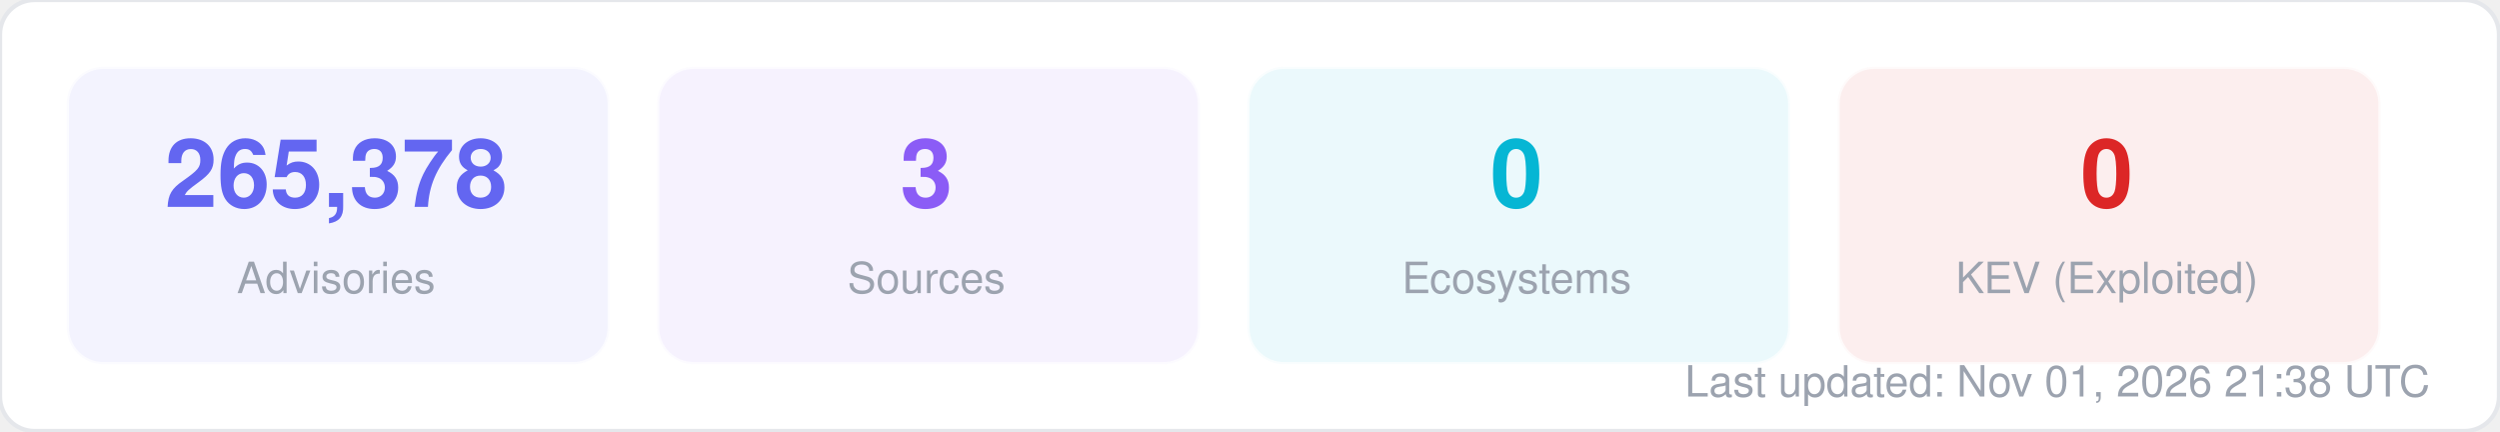
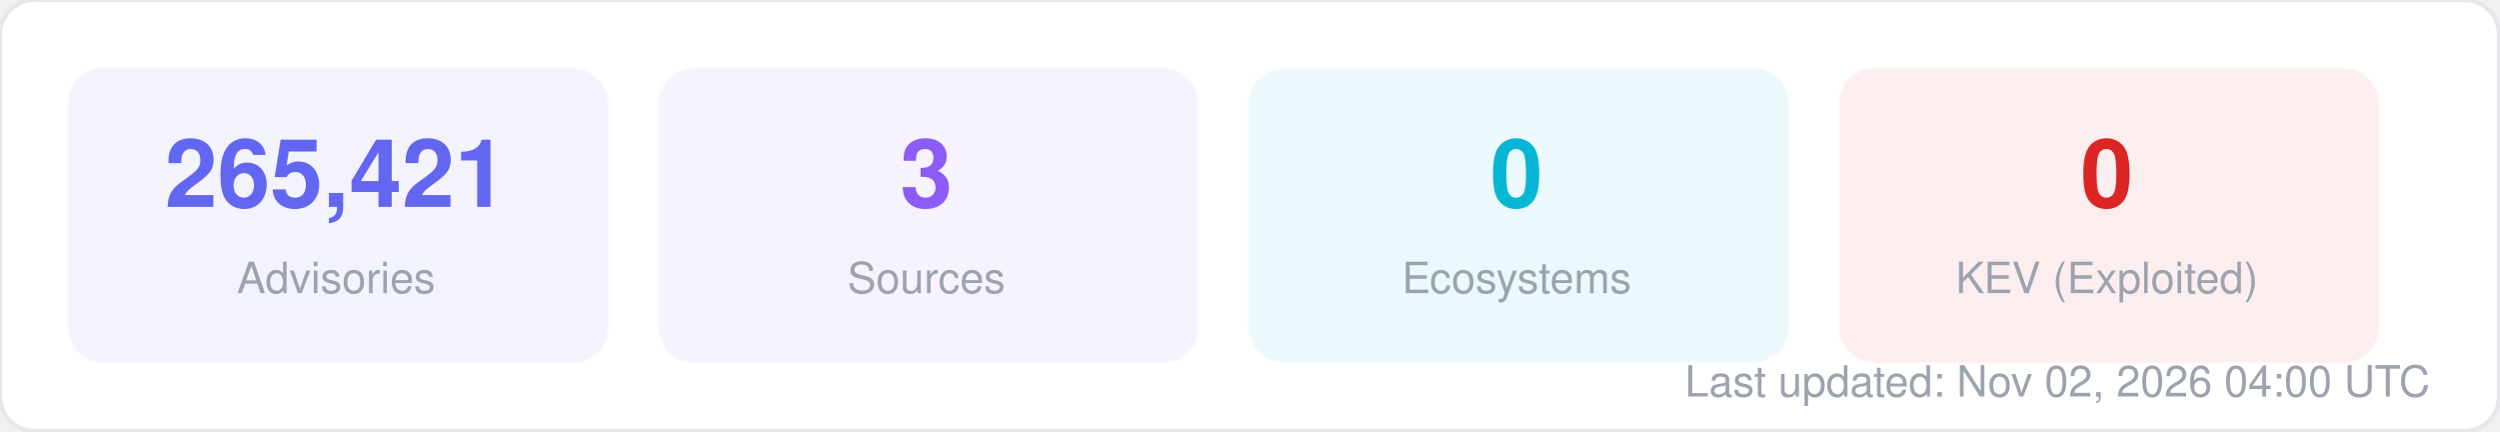
<svg xmlns="http://www.w3.org/2000/svg" width="580" height="100" viewBox="0 0 580 100" fill="none">
  <style>
  text { font-family: -apple-system, BlinkMacSystemFont, "Segoe UI", Helvetica, Arial, sans-serif; }
  .title { font-size: 14px; font-weight: 700; fill: #1f2937; }
  .label { font-size: 11px; fill: #6b7280; }
  .value { font-size: 11px; font-weight: 600; fill: #374151; }
  .big-number { font-size: 28px; font-weight: 800; fill: #111827; }
  .sub { font-size: 10px; fill: #9ca3af; }
</style>
  <rect width="580" height="100" rx="8" fill="#ffffff" stroke="#e5e7eb" stroke-width="1" />
  <rect x="16" y="16" width="125" height="68" rx="8" fill="#6366f1" opacity="0.08" stroke="#6366f1" stroke-width="1" stroke-opacity="0.3" />
-   <text x="78" y="48" text-anchor="middle" class="big-number" style="font-size:22px; fill:#6366f1">265,378</text>
+   <text x="78" y="48" text-anchor="middle" class="big-number" style="font-size:22px; fill:#6366f1">265,421</text>
  <text x="78" y="68" text-anchor="middle" class="sub">Advisories</text>
  <rect x="153" y="16" width="125" height="68" rx="8" fill="#8b5cf6" opacity="0.08" stroke="#8b5cf6" stroke-width="1" stroke-opacity="0.3" />
  <text x="215" y="48" text-anchor="middle" class="big-number" style="font-size:22px; fill:#8b5cf6">3</text>
  <text x="215" y="68" text-anchor="middle" class="sub">Sources</text>
  <rect x="290" y="16" width="125" height="68" rx="8" fill="#06b6d4" opacity="0.08" stroke="#06b6d4" stroke-width="1" stroke-opacity="0.3" />
  <text x="352" y="48" text-anchor="middle" class="big-number" style="font-size:22px; fill:#06b6d4">0</text>
  <text x="352" y="68" text-anchor="middle" class="sub">Ecosystems</text>
  <rect x="427" y="16" width="125" height="68" rx="8" fill="#dc2626" opacity="0.08" stroke="#dc2626" stroke-width="1" stroke-opacity="0.3" />
  <text x="489" y="48" text-anchor="middle" class="big-number" style="font-size:22px; fill:#dc2626">0</text>
  <text x="489" y="68" text-anchor="middle" class="sub">KEV (Exploited)</text>
-   <text x="564" y="92" text-anchor="end" class="sub">Last updated: Nov 01, 2026 21:38 UTC</text>
+   <text x="564" y="92" text-anchor="end" class="sub">Last updated: Nov 02, 2026 04:00 UTC</text>
</svg>
